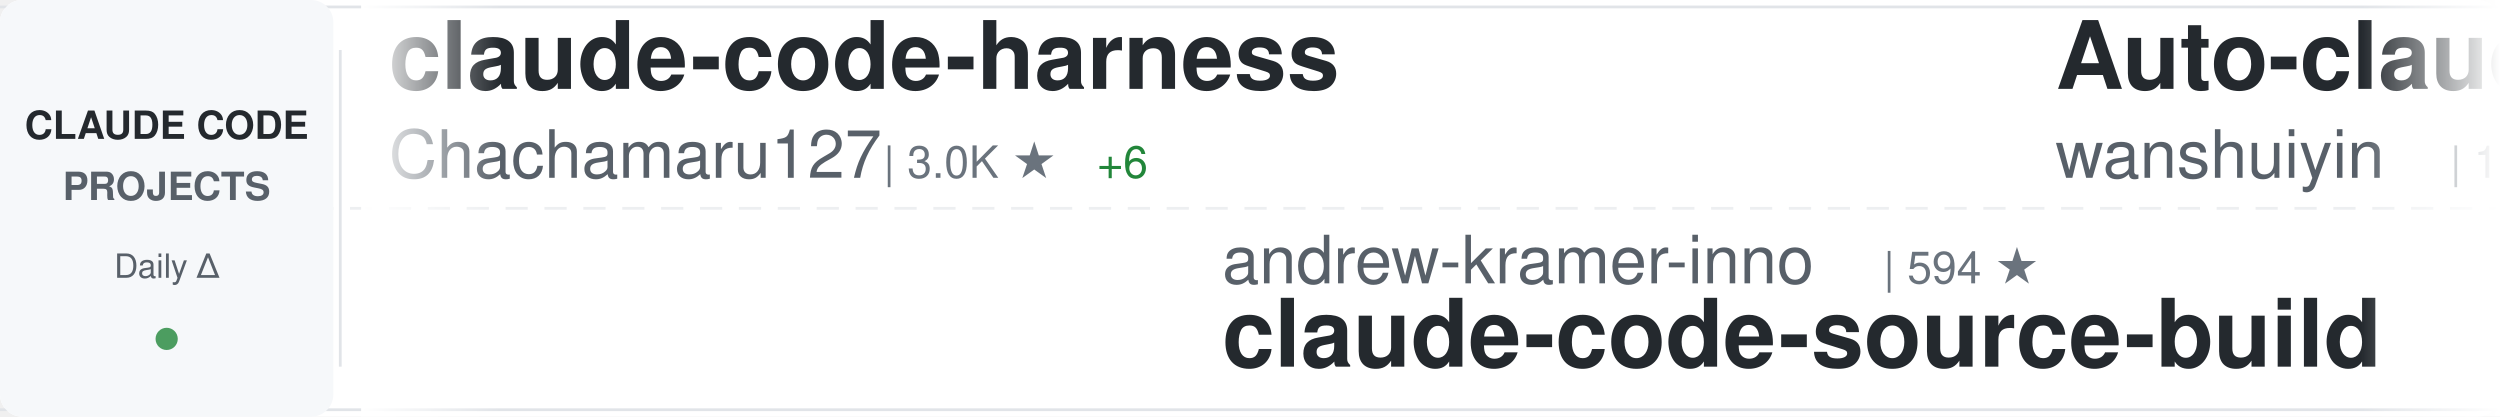
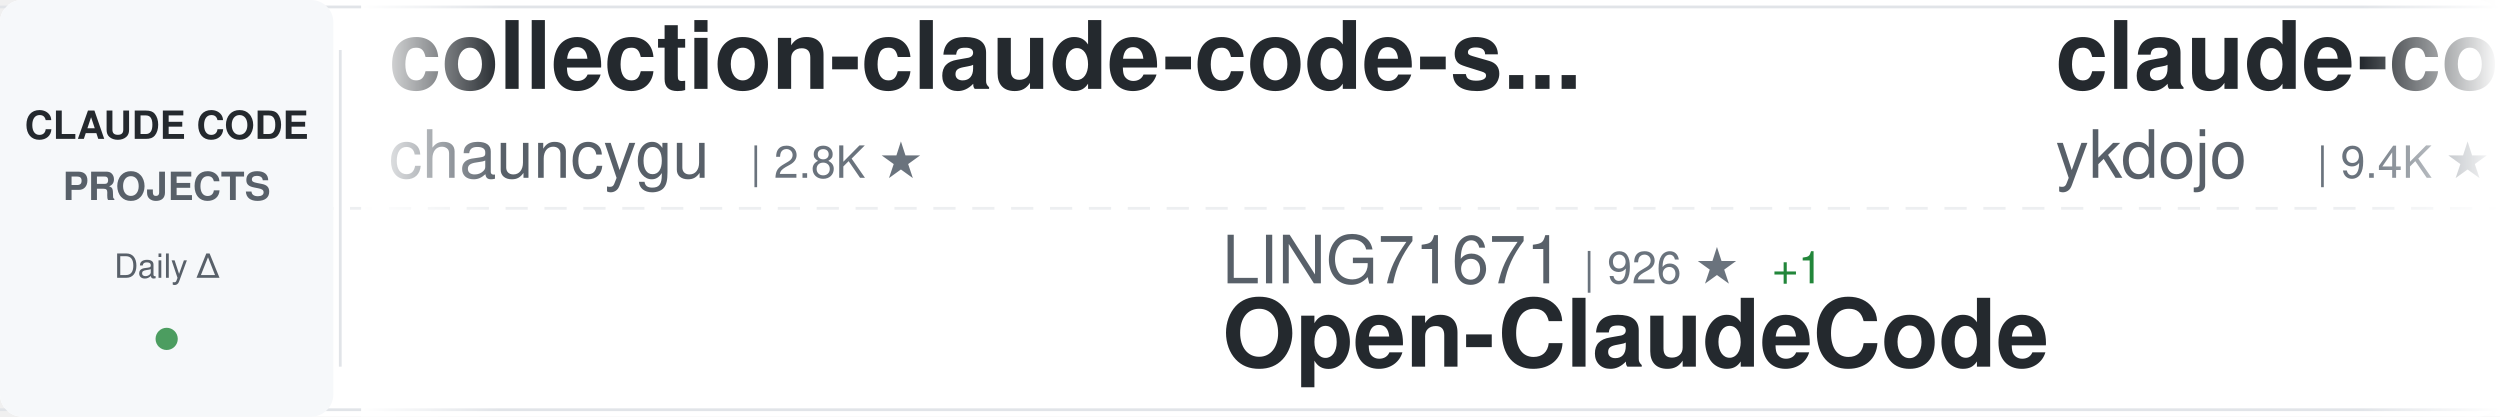
<svg xmlns="http://www.w3.org/2000/svg" width="900" height="150">
  <defs>
    <linearGradient id="awesomeLeftFade" x1="0%" y1="0%" x2="100%" y2="0%">
      <stop offset="0%" style="stop-color:#ffffff;stop-opacity:1" />
      <stop offset="100%" style="stop-color:#ffffff;stop-opacity:0" />
    </linearGradient>
    <linearGradient id="awesomeRightFade" x1="0%" y1="0%" x2="100%" y2="0%">
      <stop offset="0%" style="stop-color:#ffffff;stop-opacity:0" />
      <stop offset="100%" style="stop-color:#ffffff;stop-opacity:1" />
    </linearGradient>
  </defs>
  <rect width="900" height="150" fill="#ffffff" rx="8" />
  <rect x="0" y="2" width="900" height="1" fill="#e1e4e8" />
  <rect x="0" y="147" width="900" height="1" fill="#e1e4e8" />
  <line x1="0" y1="75" x2="900" y2="75" stroke="#e1e4e8" stroke-width="1" stroke-dasharray="8 6" opacity="0.6" />
  <rect x="0" y="0" width="120" height="150" fill="#f6f8fa" rx="8" />
  <text x="60" y="50" font-family="-apple-system, BlinkMacSystemFont, 'Segoe UI', Helvetica, Arial, sans-serif" font-size="14" font-weight="600" fill="#24292e" text-anchor="middle">CLAUDE CODE</text>
  <text x="60" y="72" font-family="-apple-system, BlinkMacSystemFont, 'Segoe UI', Helvetica, Arial, sans-serif" font-size="14" font-weight="600" fill="#586069" text-anchor="middle">PROJECTS</text>
  <text x="60" y="100" font-family="-apple-system, BlinkMacSystemFont, 'Segoe UI', Helvetica, Arial, sans-serif" font-size="12" font-weight="500" fill="#586069" text-anchor="middle">Daily Δ</text>
  <circle cx="60" cy="122" r="4" fill="#22863a" opacity="0.8" />
  <rect x="122" y="18" width="1" height="114" fill="#e1e4e8" />
  <clipPath id="awesomeTickerClip">
    <rect x="130" y="0" width="770" height="150" />
  </clipPath>
  <g clip-path="url(#awesomeTickerClip)">
    <g id="awesomeTickerItems">
      <animateTransform attributeName="transform" attributeType="XML" type="translate" from="0 0" to="-3000 0" dur="54s" repeatCount="indefinite" />
      <g transform="translate(0, 0)">
-         <text x="140" y="32" font-family="-apple-system, BlinkMacSystemFont, 'Segoe UI', Helvetica, Arial, sans-serif" font-size="34" font-weight="600" fill="#24292e">claude-code-harness</text>
-         <text x="140" y="64" font-family="-apple-system, BlinkMacSystemFont, 'Segoe UI', Helvetica, Arial, sans-serif" font-size="24" font-weight="400" fill="#586069">Chachamaru127</text>
-         <text x="318" y="64" font-family="-apple-system, BlinkMacSystemFont, 'Segoe UI', Helvetica, Arial, sans-serif" font-size="16" font-weight="500" fill="#6a737d">| 3.0K ★</text>
-         <text x="395" y="64" font-family="-apple-system, BlinkMacSystemFont, 'Segoe UI', Helvetica, Arial, sans-serif" font-size="16" font-weight="500" fill="#22863a"> +6</text>
+         <text x="140" y="32" font-family="-apple-system, BlinkMacSystemFont, 'Segoe UI', Helvetica, Arial, sans-serif" font-size="34" font-weight="600" fill="#24292e">collection-claude-code-s...</text>
+         <text x="140" y="64" font-family="-apple-system, BlinkMacSystemFont, 'Segoe UI', Helvetica, Arial, sans-serif" font-size="24" font-weight="400" fill="#586069">chauncygu</text>
+         <text x="270" y="64" font-family="-apple-system, BlinkMacSystemFont, 'Segoe UI', Helvetica, Arial, sans-serif" font-size="16" font-weight="500" fill="#6a737d">| 2.8K ★</text>
      </g>
      <g transform="translate(300, 0)">
-         <text x="140" y="102" font-family="-apple-system, BlinkMacSystemFont, 'Segoe UI', Helvetica, Arial, sans-serif" font-size="24" font-weight="400" fill="#586069">andrew-kramer-inno</text>
-         <text x="378" y="102" font-family="-apple-system, BlinkMacSystemFont, 'Segoe UI', Helvetica, Arial, sans-serif" font-size="16" font-weight="500" fill="#6a737d">| 594 ★</text>
-         <text x="140" y="132" font-family="-apple-system, BlinkMacSystemFont, 'Segoe UI', Helvetica, Arial, sans-serif" font-size="34" font-weight="600" fill="#24292e">claude-code-source-build</text>
+         <text x="140" y="102" font-family="-apple-system, BlinkMacSystemFont, 'Segoe UI', Helvetica, Arial, sans-serif" font-size="24" font-weight="400" fill="#586069">LING71671</text>
+         <text x="270" y="102" font-family="-apple-system, BlinkMacSystemFont, 'Segoe UI', Helvetica, Arial, sans-serif" font-size="16" font-weight="500" fill="#6a737d">| 926 ★</text>
+         <text x="338" y="102" font-family="-apple-system, BlinkMacSystemFont, 'Segoe UI', Helvetica, Arial, sans-serif" font-size="16" font-weight="500" fill="#22863a"> +1</text>
+         <text x="140" y="132" font-family="-apple-system, BlinkMacSystemFont, 'Segoe UI', Helvetica, Arial, sans-serif" font-size="34" font-weight="600" fill="#24292e">Open-ClaudeCode</text>
      </g>
      <g transform="translate(600, 0)">
-         <text x="140" y="32" font-family="-apple-system, BlinkMacSystemFont, 'Segoe UI', Helvetica, Arial, sans-serif" font-size="34" font-weight="600" fill="#24292e">Auto-claude-code-researc...</text>
-         <text x="140" y="64" font-family="-apple-system, BlinkMacSystemFont, 'Segoe UI', Helvetica, Arial, sans-serif" font-size="24" font-weight="400" fill="#586069">wanshuiyin</text>
-         <text x="282" y="64" font-family="-apple-system, BlinkMacSystemFont, 'Segoe UI', Helvetica, Arial, sans-serif" font-size="16" font-weight="500" fill="#6a737d">| 13.7K ★</text>
-         <text x="368" y="64" font-family="-apple-system, BlinkMacSystemFont, 'Segoe UI', Helvetica, Arial, sans-serif" font-size="16" font-weight="500" fill="#22863a"> +47</text>
+         <text x="140" y="32" font-family="-apple-system, BlinkMacSystemFont, 'Segoe UI', Helvetica, Arial, sans-serif" font-size="34" font-weight="600" fill="#24292e">claude-code-tips</text>
+         <text x="140" y="64" font-family="-apple-system, BlinkMacSystemFont, 'Segoe UI', Helvetica, Arial, sans-serif" font-size="24" font-weight="400" fill="#586069">ykdojo</text>
+         <text x="234" y="64" font-family="-apple-system, BlinkMacSystemFont, 'Segoe UI', Helvetica, Arial, sans-serif" font-size="16" font-weight="500" fill="#6a737d">| 9.4K ★</text>
+         <text x="311" y="64" font-family="-apple-system, BlinkMacSystemFont, 'Segoe UI', Helvetica, Arial, sans-serif" font-size="16" font-weight="500" fill="#22863a"> +26</text>
      </g>
      <g transform="translate(900, 0)">
-         <text x="140" y="102" font-family="-apple-system, BlinkMacSystemFont, 'Segoe UI', Helvetica, Arial, sans-serif" font-size="24" font-weight="400" fill="#586069">zstmfhy</text>
-         <text x="246" y="102" font-family="-apple-system, BlinkMacSystemFont, 'Segoe UI', Helvetica, Arial, sans-serif" font-size="16" font-weight="500" fill="#6a737d">| 190 ★</text>
-         <text x="140" y="132" font-family="-apple-system, BlinkMacSystemFont, 'Segoe UI', Helvetica, Arial, sans-serif" font-size="34" font-weight="600" fill="#24292e">Claude-code</text>
+         <text x="140" y="102" font-family="-apple-system, BlinkMacSystemFont, 'Segoe UI', Helvetica, Arial, sans-serif" font-size="24" font-weight="400" fill="#586069">asgeirtj</text>
+         <text x="258" y="102" font-family="-apple-system, BlinkMacSystemFont, 'Segoe UI', Helvetica, Arial, sans-serif" font-size="16" font-weight="500" fill="#6a737d">| 59.6K ★</text>
+         <text x="344" y="102" font-family="-apple-system, BlinkMacSystemFont, 'Segoe UI', Helvetica, Arial, sans-serif" font-size="16" font-weight="500" fill="#22863a"> +266</text>
+         <text x="140" y="132" font-family="-apple-system, BlinkMacSystemFont, 'Segoe UI', Helvetica, Arial, sans-serif" font-size="34" font-weight="600" fill="#24292e">system_prompts_leaks</text>
      </g>
      <g transform="translate(1200, 0)">
-         <text x="140" y="32" font-family="-apple-system, BlinkMacSystemFont, 'Segoe UI', Helvetica, Arial, sans-serif" font-size="34" font-weight="600" fill="#24292e">claude-code-analysis</text>
-         <text x="140" y="64" font-family="-apple-system, BlinkMacSystemFont, 'Segoe UI', Helvetica, Arial, sans-serif" font-size="24" font-weight="400" fill="#586069">liuup</text>
-         <text x="222" y="64" font-family="-apple-system, BlinkMacSystemFont, 'Segoe UI', Helvetica, Arial, sans-serif" font-size="16" font-weight="500" fill="#6a737d">| 3.6K ★</text>
-         <text x="299" y="64" font-family="-apple-system, BlinkMacSystemFont, 'Segoe UI', Helvetica, Arial, sans-serif" font-size="16" font-weight="500" fill="#22863a"> +16</text>
+         <text x="140" y="32" font-family="-apple-system, BlinkMacSystemFont, 'Segoe UI', Helvetica, Arial, sans-serif" font-size="34" font-weight="600" fill="#24292e">ralph-claude-code</text>
+         <text x="140" y="64" font-family="-apple-system, BlinkMacSystemFont, 'Segoe UI', Helvetica, Arial, sans-serif" font-size="24" font-weight="400" fill="#586069">frankbria</text>
+         <text x="270" y="64" font-family="-apple-system, BlinkMacSystemFont, 'Segoe UI', Helvetica, Arial, sans-serif" font-size="16" font-weight="500" fill="#6a737d">| 9.6K ★</text>
+         <text x="347" y="64" font-family="-apple-system, BlinkMacSystemFont, 'Segoe UI', Helvetica, Arial, sans-serif" font-size="16" font-weight="500" fill="#22863a"> +5</text>
      </g>
      <g transform="translate(1500, 0)">
-         <text x="140" y="102" font-family="-apple-system, BlinkMacSystemFont, 'Segoe UI', Helvetica, Arial, sans-serif" font-size="24" font-weight="400" fill="#586069">Pimzino</text>
-         <text x="246" y="102" font-family="-apple-system, BlinkMacSystemFont, 'Segoe UI', Helvetica, Arial, sans-serif" font-size="16" font-weight="500" fill="#6a737d">| 3.8K ★</text>
-         <text x="140" y="132" font-family="-apple-system, BlinkMacSystemFont, 'Segoe UI', Helvetica, Arial, sans-serif" font-size="34" font-weight="600" fill="#24292e">claude-code-spec-workflo...</text>
+         <text x="140" y="102" font-family="-apple-system, BlinkMacSystemFont, 'Segoe UI', Helvetica, Arial, sans-serif" font-size="24" font-weight="400" fill="#586069">oboard</text>
+         <text x="234" y="102" font-family="-apple-system, BlinkMacSystemFont, 'Segoe UI', Helvetica, Arial, sans-serif" font-size="16" font-weight="500" fill="#6a737d">| 3.3K ★</text>
+         <text x="311" y="102" font-family="-apple-system, BlinkMacSystemFont, 'Segoe UI', Helvetica, Arial, sans-serif" font-size="16" font-weight="500" fill="#22863a"> +2</text>
+         <text x="140" y="132" font-family="-apple-system, BlinkMacSystemFont, 'Segoe UI', Helvetica, Arial, sans-serif" font-size="34" font-weight="600" fill="#24292e">claude-code-rev</text>
      </g>
      <g transform="translate(1800, 0)">
-         <text x="140" y="32" font-family="-apple-system, BlinkMacSystemFont, 'Segoe UI', Helvetica, Arial, sans-serif" font-size="34" font-weight="600" fill="#24292e">claude-code-base-action</text>
-         <text x="140" y="64" font-family="-apple-system, BlinkMacSystemFont, 'Segoe UI', Helvetica, Arial, sans-serif" font-size="24" font-weight="400" fill="#586069">anthropics</text>
-         <text x="282" y="64" font-family="-apple-system, BlinkMacSystemFont, 'Segoe UI', Helvetica, Arial, sans-serif" font-size="16" font-weight="500" fill="#6a737d">| 919 ★</text>
-         <text x="350" y="64" font-family="-apple-system, BlinkMacSystemFont, 'Segoe UI', Helvetica, Arial, sans-serif" font-size="16" font-weight="500" fill="#22863a"> +1</text>
+         <text x="140" y="32" font-family="-apple-system, BlinkMacSystemFont, 'Segoe UI', Helvetica, Arial, sans-serif" font-size="34" font-weight="600" fill="#24292e">claude-code</text>
+         <text x="140" y="64" font-family="-apple-system, BlinkMacSystemFont, 'Segoe UI', Helvetica, Arial, sans-serif" font-size="24" font-weight="400" fill="#586069">codeaashu</text>
+         <text x="270" y="64" font-family="-apple-system, BlinkMacSystemFont, 'Segoe UI', Helvetica, Arial, sans-serif" font-size="16" font-weight="500" fill="#6a737d">| 3.1K ★</text>
+         <text x="347" y="64" font-family="-apple-system, BlinkMacSystemFont, 'Segoe UI', Helvetica, Arial, sans-serif" font-size="16" font-weight="500" fill="#22863a"> +5</text>
      </g>
      <g transform="translate(2100, 0)">
-         <text x="140" y="102" font-family="-apple-system, BlinkMacSystemFont, 'Segoe UI', Helvetica, Arial, sans-serif" font-size="24" font-weight="400" fill="#586069">repowise-dev</text>
-         <text x="306" y="102" font-family="-apple-system, BlinkMacSystemFont, 'Segoe UI', Helvetica, Arial, sans-serif" font-size="16" font-weight="500" fill="#6a737d">| 1.2K ★</text>
-         <text x="383" y="102" font-family="-apple-system, BlinkMacSystemFont, 'Segoe UI', Helvetica, Arial, sans-serif" font-size="16" font-weight="500" fill="#22863a"> +1</text>
-         <text x="140" y="132" font-family="-apple-system, BlinkMacSystemFont, 'Segoe UI', Helvetica, Arial, sans-serif" font-size="34" font-weight="600" fill="#24292e">claude-code-prompts</text>
+         <text x="140" y="102" font-family="-apple-system, BlinkMacSystemFont, 'Segoe UI', Helvetica, Arial, sans-serif" font-size="24" font-weight="400" fill="#586069">disler</text>
+         <text x="234" y="102" font-family="-apple-system, BlinkMacSystemFont, 'Segoe UI', Helvetica, Arial, sans-serif" font-size="16" font-weight="500" fill="#6a737d">| 3.8K ★</text>
+         <text x="311" y="102" font-family="-apple-system, BlinkMacSystemFont, 'Segoe UI', Helvetica, Arial, sans-serif" font-size="16" font-weight="500" fill="#22863a"> +3</text>
+         <text x="140" y="132" font-family="-apple-system, BlinkMacSystemFont, 'Segoe UI', Helvetica, Arial, sans-serif" font-size="34" font-weight="600" fill="#24292e">claude-code-hooks-master...</text>
      </g>
      <g transform="translate(2400, 0)">
-         <text x="140" y="32" font-family="-apple-system, BlinkMacSystemFont, 'Segoe UI', Helvetica, Arial, sans-serif" font-size="34" font-weight="600" fill="#24292e">claude-code-webui</text>
-         <text x="140" y="64" font-family="-apple-system, BlinkMacSystemFont, 'Segoe UI', Helvetica, Arial, sans-serif" font-size="24" font-weight="400" fill="#586069">sugyan</text>
-         <text x="234" y="64" font-family="-apple-system, BlinkMacSystemFont, 'Segoe UI', Helvetica, Arial, sans-serif" font-size="16" font-weight="500" fill="#6a737d">| 1.1K ★</text>
+         <text x="140" y="32" font-family="-apple-system, BlinkMacSystemFont, 'Segoe UI', Helvetica, Arial, sans-serif" font-size="34" font-weight="600" fill="#24292e">claude-code-cheat-sheet</text>
+         <text x="140" y="64" font-family="-apple-system, BlinkMacSystemFont, 'Segoe UI', Helvetica, Arial, sans-serif" font-size="24" font-weight="400" fill="#586069">Njengah</text>
+         <text x="246" y="64" font-family="-apple-system, BlinkMacSystemFont, 'Segoe UI', Helvetica, Arial, sans-serif" font-size="16" font-weight="500" fill="#6a737d">| 1.9K ★</text>
+         <text x="323" y="64" font-family="-apple-system, BlinkMacSystemFont, 'Segoe UI', Helvetica, Arial, sans-serif" font-size="16" font-weight="500" fill="#22863a"> +1</text>
      </g>
      <g transform="translate(2700, 0)">
-         <text x="140" y="102" font-family="-apple-system, BlinkMacSystemFont, 'Segoe UI', Helvetica, Arial, sans-serif" font-size="24" font-weight="400" fill="#586069">disler</text>
-         <text x="234" y="102" font-family="-apple-system, BlinkMacSystemFont, 'Segoe UI', Helvetica, Arial, sans-serif" font-size="16" font-weight="500" fill="#6a737d">| 1.5K ★</text>
-         <text x="311" y="102" font-family="-apple-system, BlinkMacSystemFont, 'Segoe UI', Helvetica, Arial, sans-serif" font-size="16" font-weight="500" fill="#22863a"> +10</text>
-         <text x="140" y="132" font-family="-apple-system, BlinkMacSystemFont, 'Segoe UI', Helvetica, Arial, sans-serif" font-size="34" font-weight="600" fill="#24292e">pi-vs-claude-code</text>
+         <text x="140" y="102" font-family="-apple-system, BlinkMacSystemFont, 'Segoe UI', Helvetica, Arial, sans-serif" font-size="24" font-weight="400" fill="#586069">VoltAgent</text>
+         <text x="270" y="102" font-family="-apple-system, BlinkMacSystemFont, 'Segoe UI', Helvetica, Arial, sans-serif" font-size="16" font-weight="500" fill="#6a737d">| 23.6K ★</text>
+         <text x="356" y="102" font-family="-apple-system, BlinkMacSystemFont, 'Segoe UI', Helvetica, Arial, sans-serif" font-size="16" font-weight="500" fill="#22863a"> +34</text>
+         <text x="140" y="132" font-family="-apple-system, BlinkMacSystemFont, 'Segoe UI', Helvetica, Arial, sans-serif" font-size="34" font-weight="600" fill="#24292e">awesome-claude-code-suba...</text>
      </g>
      <g transform="translate(3000, 0)">
-         <text x="140" y="32" font-family="-apple-system, BlinkMacSystemFont, 'Segoe UI', Helvetica, Arial, sans-serif" font-size="34" font-weight="600" fill="#24292e">claude-code-harness</text>
-         <text x="140" y="64" font-family="-apple-system, BlinkMacSystemFont, 'Segoe UI', Helvetica, Arial, sans-serif" font-size="24" font-weight="400" fill="#586069">Chachamaru127</text>
-         <text x="318" y="64" font-family="-apple-system, BlinkMacSystemFont, 'Segoe UI', Helvetica, Arial, sans-serif" font-size="16" font-weight="500" fill="#6a737d">| 3.0K ★</text>
-         <text x="395" y="64" font-family="-apple-system, BlinkMacSystemFont, 'Segoe UI', Helvetica, Arial, sans-serif" font-size="16" font-weight="500" fill="#22863a"> +6</text>
+         <text x="140" y="32" font-family="-apple-system, BlinkMacSystemFont, 'Segoe UI', Helvetica, Arial, sans-serif" font-size="34" font-weight="600" fill="#24292e">collection-claude-code-s...</text>
+         <text x="140" y="64" font-family="-apple-system, BlinkMacSystemFont, 'Segoe UI', Helvetica, Arial, sans-serif" font-size="24" font-weight="400" fill="#586069">chauncygu</text>
+         <text x="270" y="64" font-family="-apple-system, BlinkMacSystemFont, 'Segoe UI', Helvetica, Arial, sans-serif" font-size="16" font-weight="500" fill="#6a737d">| 2.8K ★</text>
      </g>
      <g transform="translate(3300, 0)">
-         <text x="140" y="102" font-family="-apple-system, BlinkMacSystemFont, 'Segoe UI', Helvetica, Arial, sans-serif" font-size="24" font-weight="400" fill="#586069">andrew-kramer-inno</text>
-         <text x="378" y="102" font-family="-apple-system, BlinkMacSystemFont, 'Segoe UI', Helvetica, Arial, sans-serif" font-size="16" font-weight="500" fill="#6a737d">| 594 ★</text>
-         <text x="140" y="132" font-family="-apple-system, BlinkMacSystemFont, 'Segoe UI', Helvetica, Arial, sans-serif" font-size="34" font-weight="600" fill="#24292e">claude-code-source-build</text>
+         <text x="140" y="102" font-family="-apple-system, BlinkMacSystemFont, 'Segoe UI', Helvetica, Arial, sans-serif" font-size="24" font-weight="400" fill="#586069">LING71671</text>
+         <text x="270" y="102" font-family="-apple-system, BlinkMacSystemFont, 'Segoe UI', Helvetica, Arial, sans-serif" font-size="16" font-weight="500" fill="#6a737d">| 926 ★</text>
+         <text x="338" y="102" font-family="-apple-system, BlinkMacSystemFont, 'Segoe UI', Helvetica, Arial, sans-serif" font-size="16" font-weight="500" fill="#22863a"> +1</text>
+         <text x="140" y="132" font-family="-apple-system, BlinkMacSystemFont, 'Segoe UI', Helvetica, Arial, sans-serif" font-size="34" font-weight="600" fill="#24292e">Open-ClaudeCode</text>
      </g>
      <g transform="translate(3600, 0)">
-         <text x="140" y="32" font-family="-apple-system, BlinkMacSystemFont, 'Segoe UI', Helvetica, Arial, sans-serif" font-size="34" font-weight="600" fill="#24292e">Auto-claude-code-researc...</text>
-         <text x="140" y="64" font-family="-apple-system, BlinkMacSystemFont, 'Segoe UI', Helvetica, Arial, sans-serif" font-size="24" font-weight="400" fill="#586069">wanshuiyin</text>
-         <text x="282" y="64" font-family="-apple-system, BlinkMacSystemFont, 'Segoe UI', Helvetica, Arial, sans-serif" font-size="16" font-weight="500" fill="#6a737d">| 13.7K ★</text>
-         <text x="368" y="64" font-family="-apple-system, BlinkMacSystemFont, 'Segoe UI', Helvetica, Arial, sans-serif" font-size="16" font-weight="500" fill="#22863a"> +47</text>
+         <text x="140" y="32" font-family="-apple-system, BlinkMacSystemFont, 'Segoe UI', Helvetica, Arial, sans-serif" font-size="34" font-weight="600" fill="#24292e">claude-code-tips</text>
+         <text x="140" y="64" font-family="-apple-system, BlinkMacSystemFont, 'Segoe UI', Helvetica, Arial, sans-serif" font-size="24" font-weight="400" fill="#586069">ykdojo</text>
+         <text x="234" y="64" font-family="-apple-system, BlinkMacSystemFont, 'Segoe UI', Helvetica, Arial, sans-serif" font-size="16" font-weight="500" fill="#6a737d">| 9.4K ★</text>
+         <text x="311" y="64" font-family="-apple-system, BlinkMacSystemFont, 'Segoe UI', Helvetica, Arial, sans-serif" font-size="16" font-weight="500" fill="#22863a"> +26</text>
      </g>
      <g transform="translate(3900, 0)">
-         <text x="140" y="102" font-family="-apple-system, BlinkMacSystemFont, 'Segoe UI', Helvetica, Arial, sans-serif" font-size="24" font-weight="400" fill="#586069">zstmfhy</text>
-         <text x="246" y="102" font-family="-apple-system, BlinkMacSystemFont, 'Segoe UI', Helvetica, Arial, sans-serif" font-size="16" font-weight="500" fill="#6a737d">| 190 ★</text>
-         <text x="140" y="132" font-family="-apple-system, BlinkMacSystemFont, 'Segoe UI', Helvetica, Arial, sans-serif" font-size="34" font-weight="600" fill="#24292e">Claude-code</text>
+         <text x="140" y="102" font-family="-apple-system, BlinkMacSystemFont, 'Segoe UI', Helvetica, Arial, sans-serif" font-size="24" font-weight="400" fill="#586069">asgeirtj</text>
+         <text x="258" y="102" font-family="-apple-system, BlinkMacSystemFont, 'Segoe UI', Helvetica, Arial, sans-serif" font-size="16" font-weight="500" fill="#6a737d">| 59.6K ★</text>
+         <text x="344" y="102" font-family="-apple-system, BlinkMacSystemFont, 'Segoe UI', Helvetica, Arial, sans-serif" font-size="16" font-weight="500" fill="#22863a"> +266</text>
+         <text x="140" y="132" font-family="-apple-system, BlinkMacSystemFont, 'Segoe UI', Helvetica, Arial, sans-serif" font-size="34" font-weight="600" fill="#24292e">system_prompts_leaks</text>
      </g>
    </g>
  </g>
  <rect x="130" y="0" width="50" height="150" fill="url(#awesomeLeftFade)" />
  <rect x="850" y="0" width="50" height="150" fill="url(#awesomeRightFade)" />
</svg>
